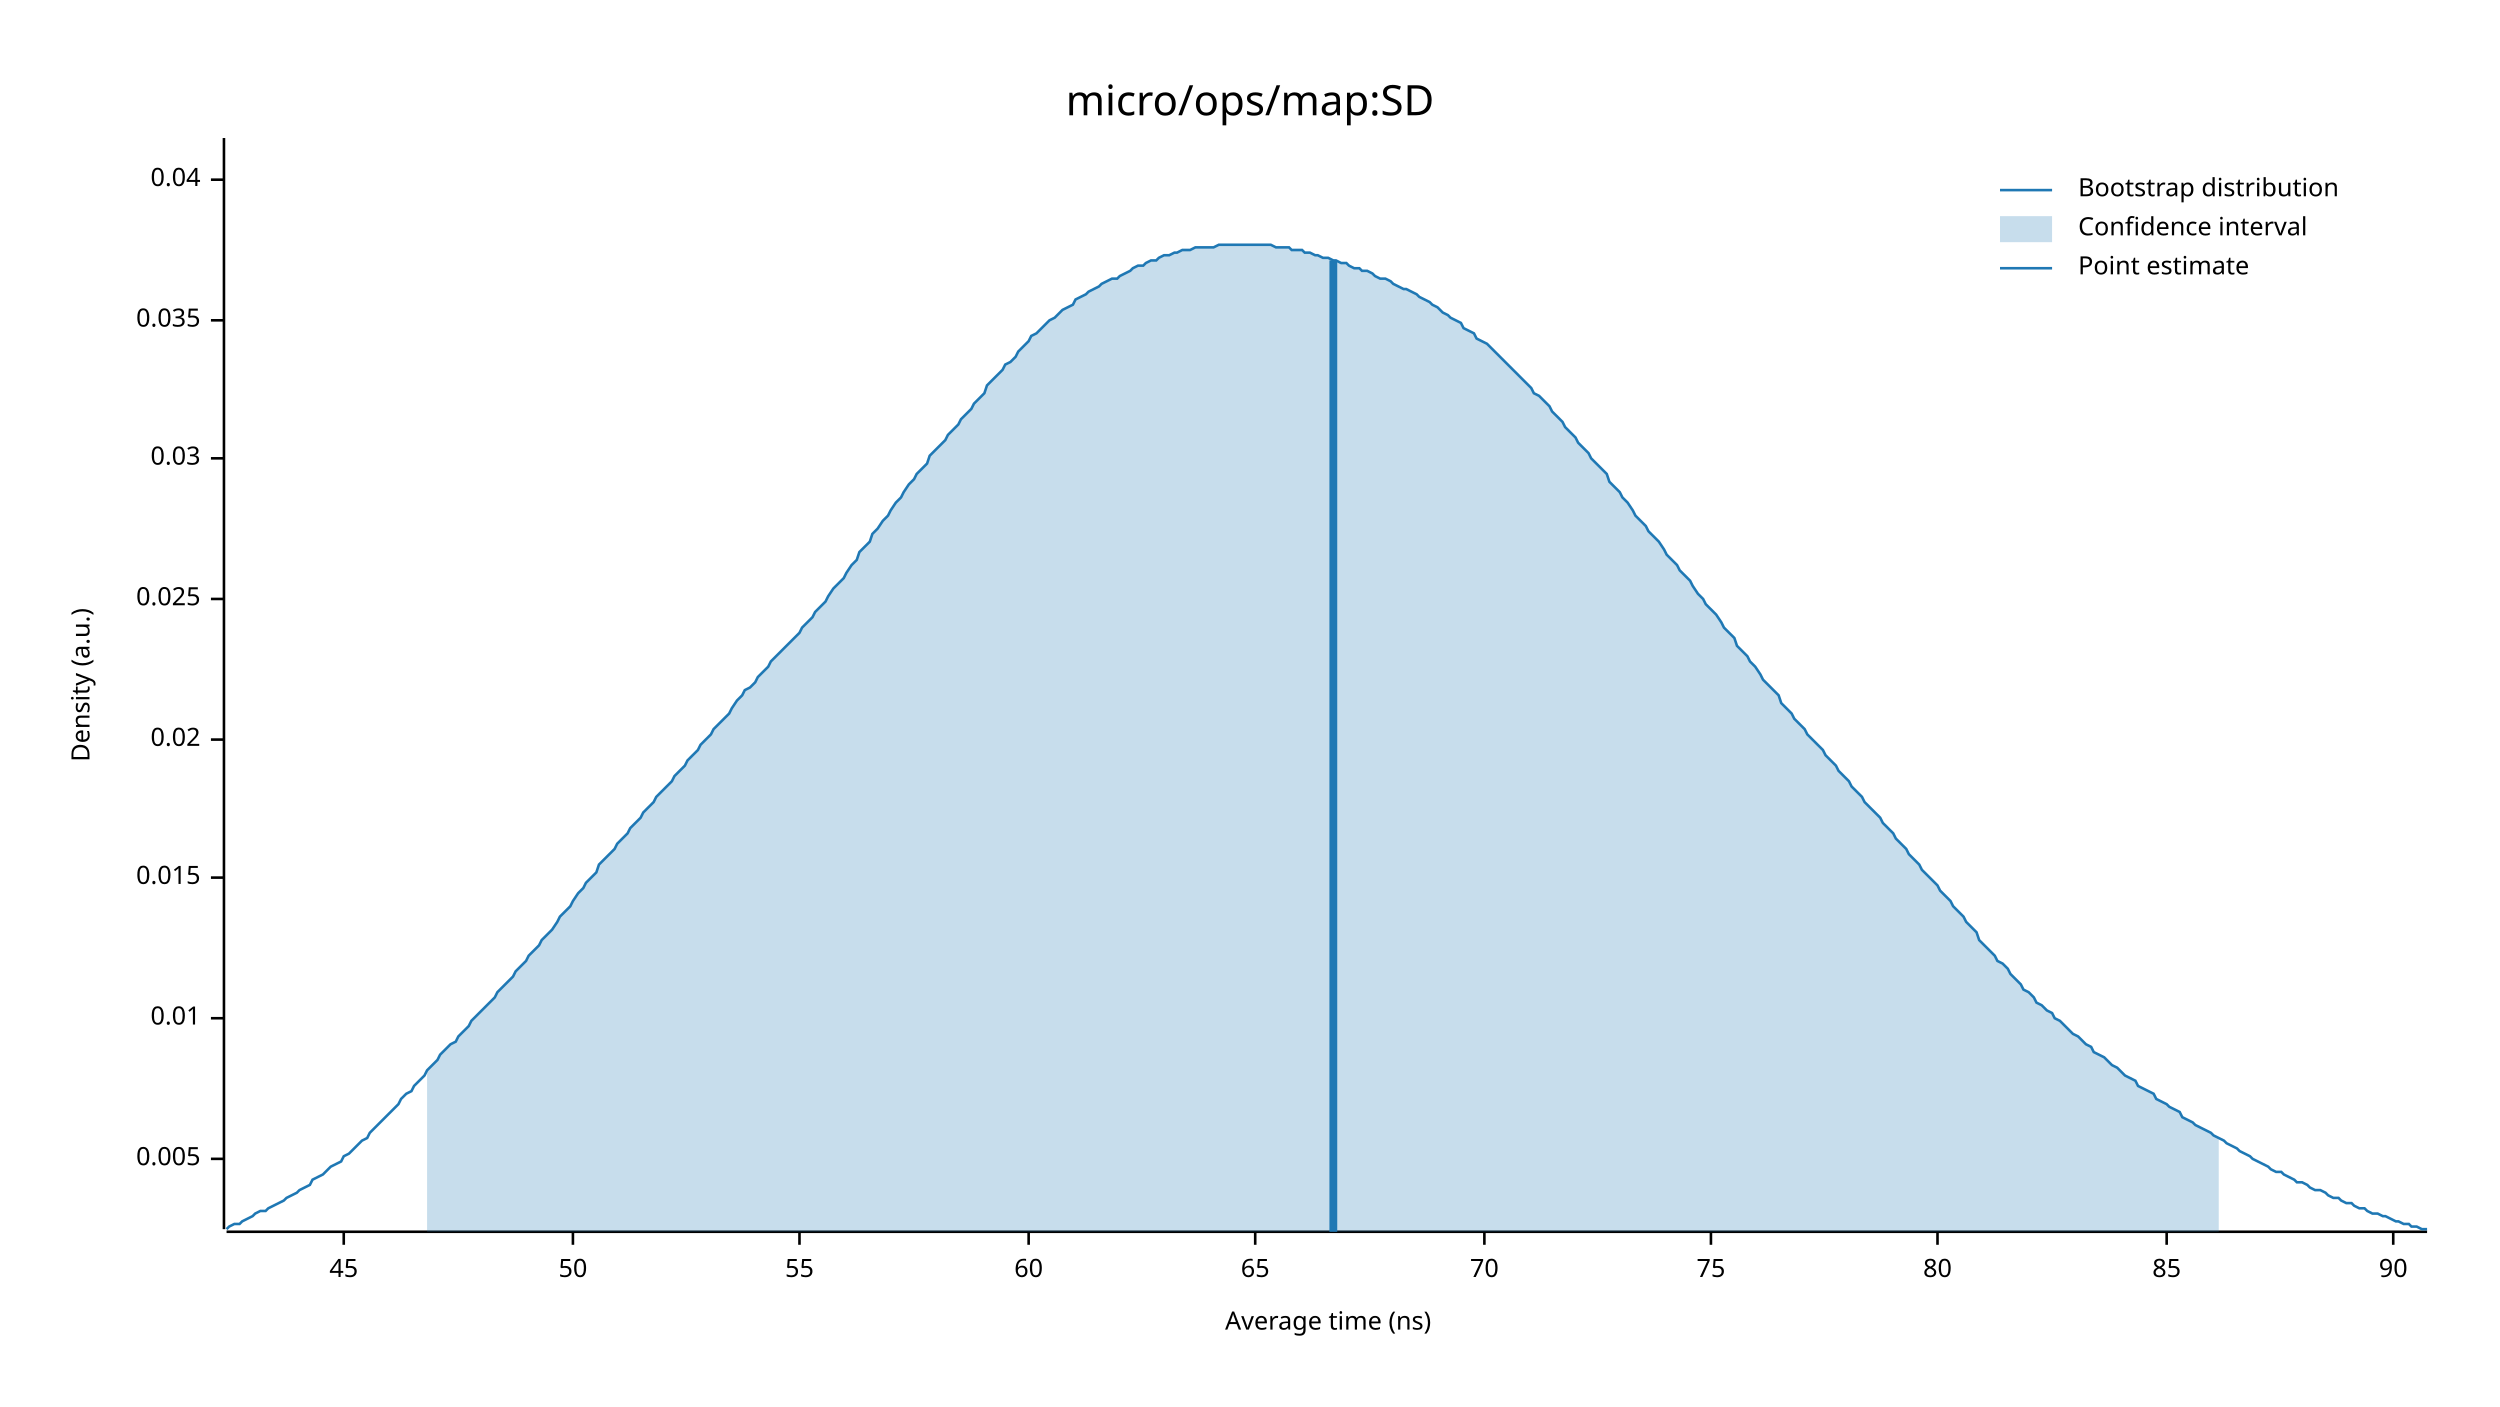
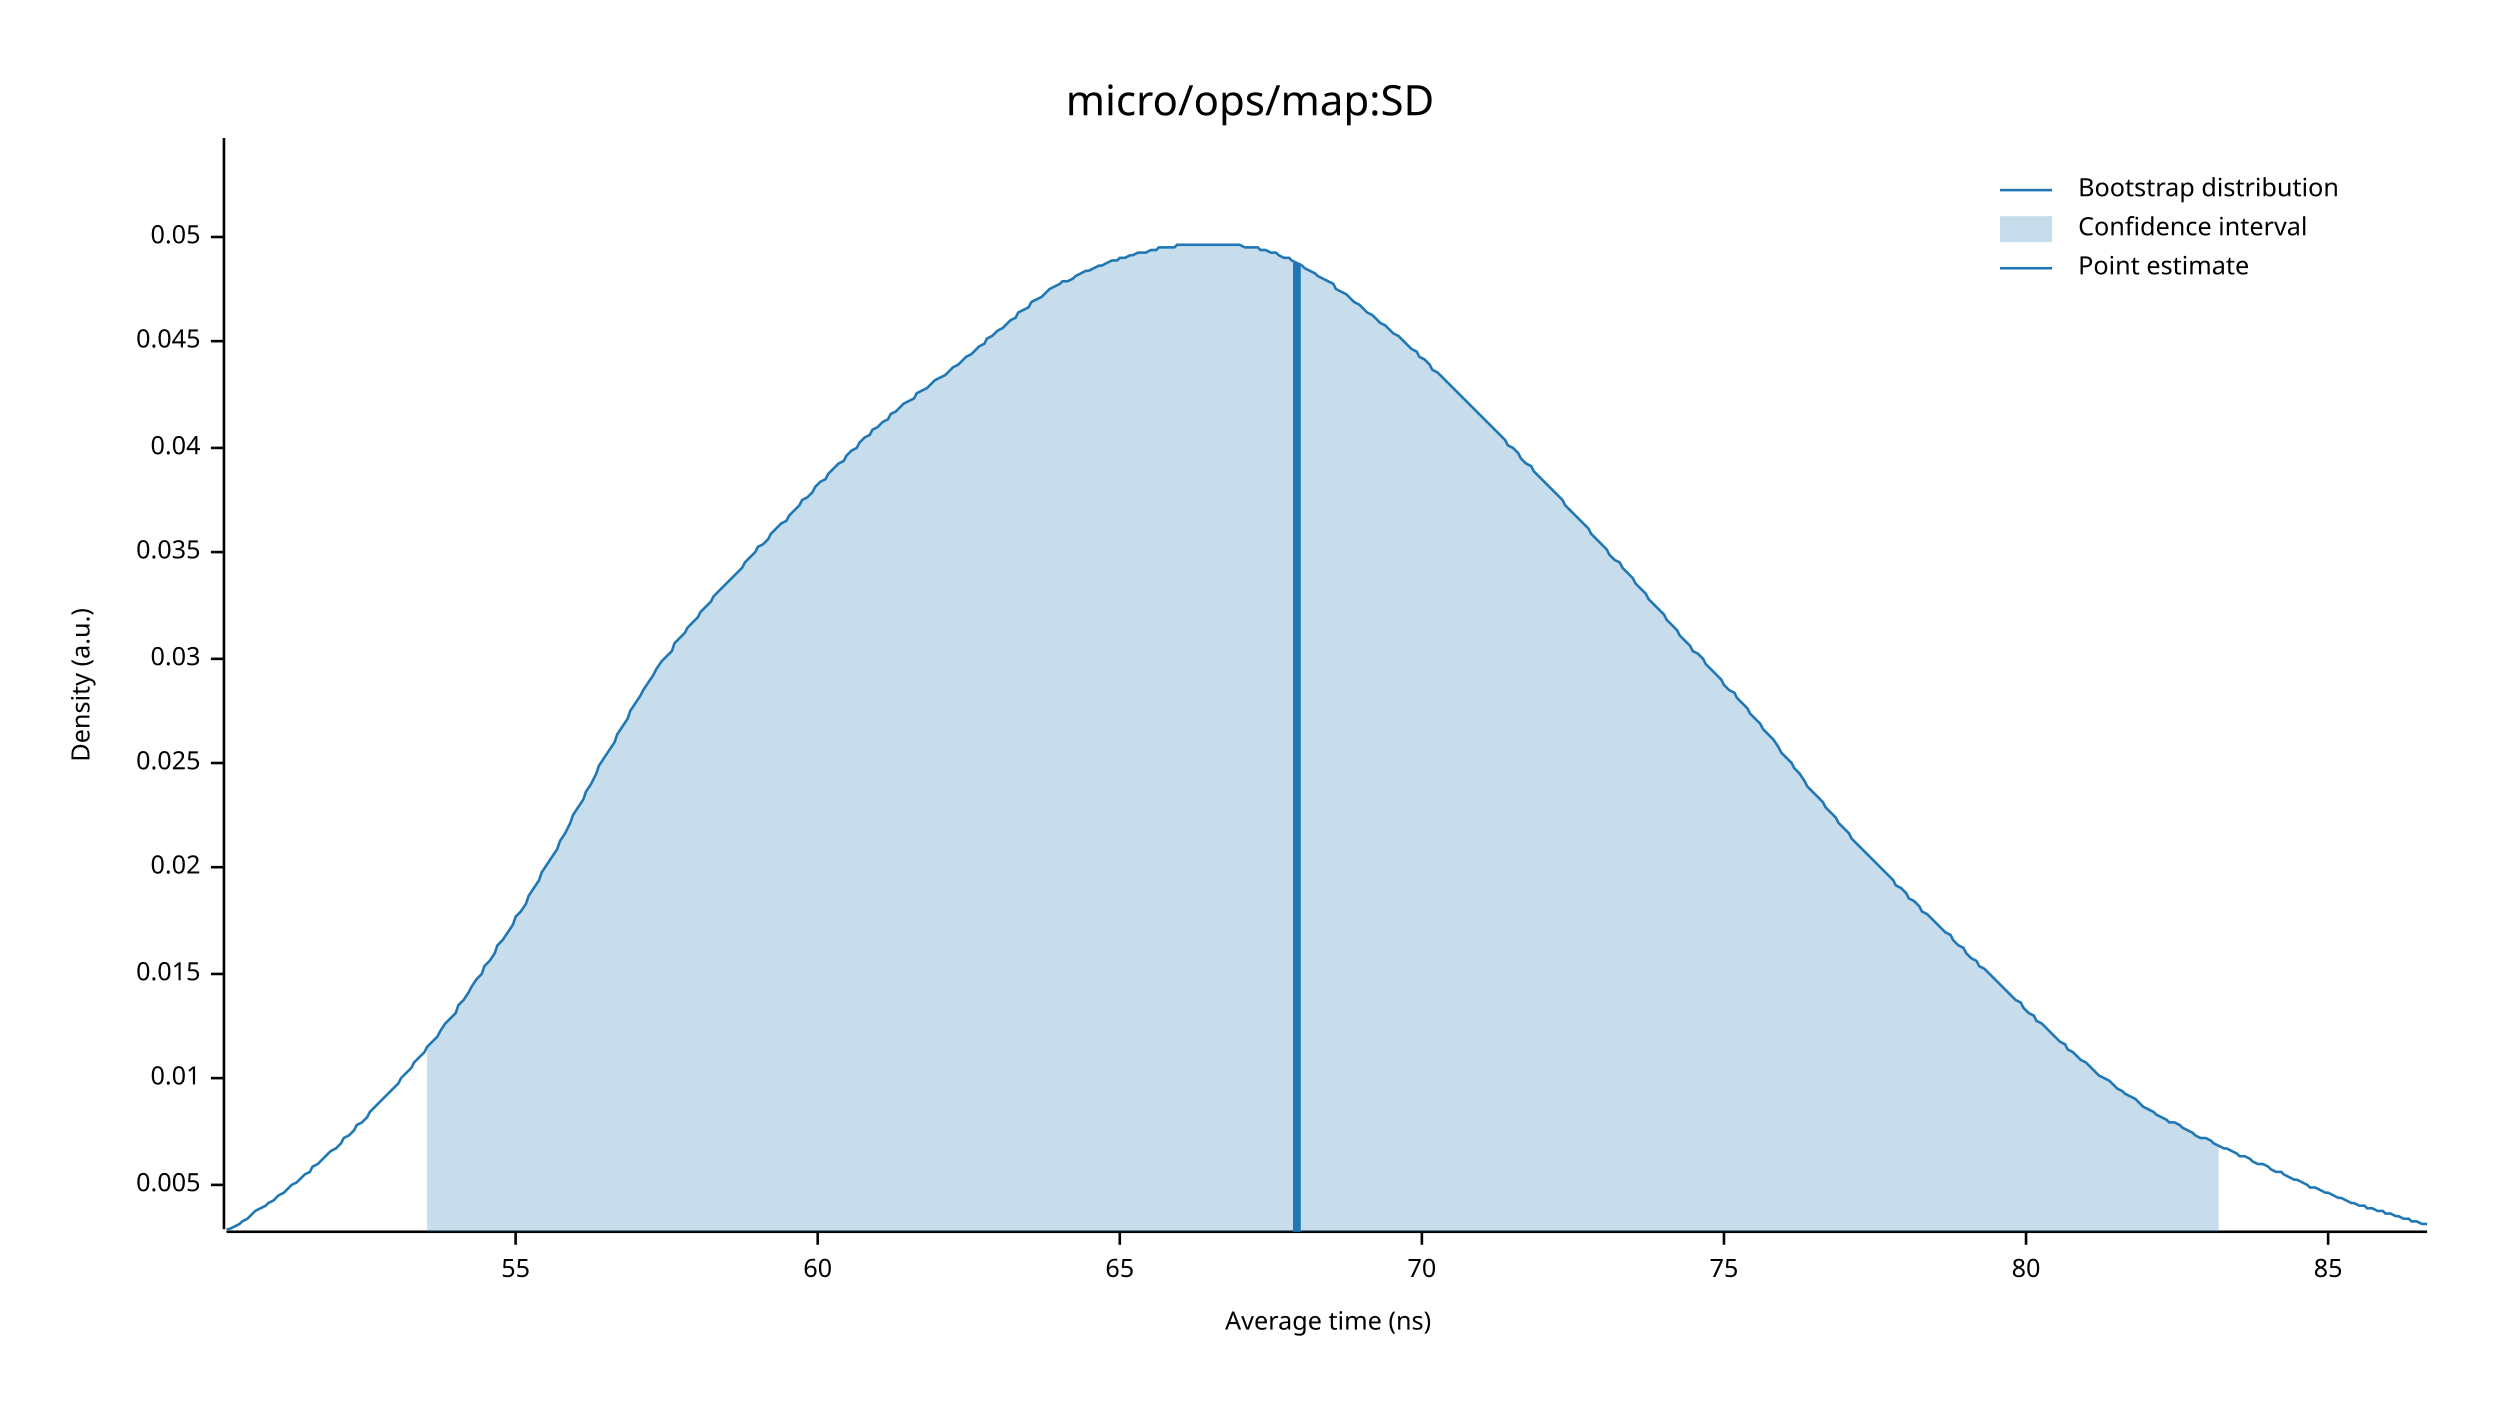
<svg xmlns="http://www.w3.org/2000/svg" width="960" height="540" viewBox="0 0 960 540">
  <text x="480" y="32" dy="0.76em" text-anchor="middle" font-family="sans-serif" font-size="16.129" opacity="1" fill="#000000">
micro/ops/map:SD
</text>
  <text x="27" y="263" dy="0.76em" text-anchor="middle" font-family="sans-serif" font-size="9.677" opacity="1" fill="#000000" transform="rotate(270, 27, 263)">
Density (a.u.)
</text>
  <text x="510" y="513" dy="-0.5ex" text-anchor="middle" font-family="sans-serif" font-size="9.677" opacity="1" fill="#000000">
Average time (ns)
</text>
  <polyline fill="none" opacity="1" stroke="#000000" stroke-width="1" points="86,53 86,472 " />
-   <text x="77" y="445" dy="0.5ex" text-anchor="end" font-family="sans-serif" font-size="9.677" opacity="1" fill="#000000">
+   <text x="77" y="455" dy="0.5ex" text-anchor="end" font-family="sans-serif" font-size="9.677" opacity="1" fill="#000000">
0.005
</text>
-   <polyline fill="none" opacity="1" stroke="#000000" stroke-width="1" points="81,445 86,445 " />
-   <text x="77" y="391" dy="0.5ex" text-anchor="end" font-family="sans-serif" font-size="9.677" opacity="1" fill="#000000">
+   <polyline fill="none" opacity="1" stroke="#000000" stroke-width="1" points="81,455 86,455 " />
+   <text x="77" y="414" dy="0.5ex" text-anchor="end" font-family="sans-serif" font-size="9.677" opacity="1" fill="#000000">
0.01
</text>
-   <polyline fill="none" opacity="1" stroke="#000000" stroke-width="1" points="81,391 86,391 " />
-   <text x="77" y="337" dy="0.5ex" text-anchor="end" font-family="sans-serif" font-size="9.677" opacity="1" fill="#000000">
+   <polyline fill="none" opacity="1" stroke="#000000" stroke-width="1" points="81,414 86,414 " />
+   <text x="77" y="374" dy="0.5ex" text-anchor="end" font-family="sans-serif" font-size="9.677" opacity="1" fill="#000000">
0.015
</text>
-   <polyline fill="none" opacity="1" stroke="#000000" stroke-width="1" points="81,337 86,337 " />
-   <text x="77" y="284" dy="0.5ex" text-anchor="end" font-family="sans-serif" font-size="9.677" opacity="1" fill="#000000">
+   <polyline fill="none" opacity="1" stroke="#000000" stroke-width="1" points="81,374 86,374 " />
+   <text x="77" y="333" dy="0.5ex" text-anchor="end" font-family="sans-serif" font-size="9.677" opacity="1" fill="#000000">
0.02
</text>
-   <polyline fill="none" opacity="1" stroke="#000000" stroke-width="1" points="81,284 86,284 " />
-   <text x="77" y="230" dy="0.5ex" text-anchor="end" font-family="sans-serif" font-size="9.677" opacity="1" fill="#000000">
+   <polyline fill="none" opacity="1" stroke="#000000" stroke-width="1" points="81,333 86,333 " />
+   <text x="77" y="293" dy="0.5ex" text-anchor="end" font-family="sans-serif" font-size="9.677" opacity="1" fill="#000000">
0.025
</text>
-   <polyline fill="none" opacity="1" stroke="#000000" stroke-width="1" points="81,230 86,230 " />
-   <text x="77" y="176" dy="0.5ex" text-anchor="end" font-family="sans-serif" font-size="9.677" opacity="1" fill="#000000">
+   <polyline fill="none" opacity="1" stroke="#000000" stroke-width="1" points="81,293 86,293 " />
+   <text x="77" y="253" dy="0.5ex" text-anchor="end" font-family="sans-serif" font-size="9.677" opacity="1" fill="#000000">
0.03
</text>
-   <polyline fill="none" opacity="1" stroke="#000000" stroke-width="1" points="81,176 86,176 " />
-   <text x="77" y="123" dy="0.5ex" text-anchor="end" font-family="sans-serif" font-size="9.677" opacity="1" fill="#000000">
+   <polyline fill="none" opacity="1" stroke="#000000" stroke-width="1" points="81,253 86,253 " />
+   <text x="77" y="212" dy="0.5ex" text-anchor="end" font-family="sans-serif" font-size="9.677" opacity="1" fill="#000000">
0.035
</text>
-   <polyline fill="none" opacity="1" stroke="#000000" stroke-width="1" points="81,123 86,123 " />
-   <text x="77" y="69" dy="0.5ex" text-anchor="end" font-family="sans-serif" font-size="9.677" opacity="1" fill="#000000">
+   <polyline fill="none" opacity="1" stroke="#000000" stroke-width="1" points="81,212 86,212 " />
+   <text x="77" y="172" dy="0.5ex" text-anchor="end" font-family="sans-serif" font-size="9.677" opacity="1" fill="#000000">
0.04
</text>
-   <polyline fill="none" opacity="1" stroke="#000000" stroke-width="1" points="81,69 86,69 " />
+   <polyline fill="none" opacity="1" stroke="#000000" stroke-width="1" points="81,172 86,172 " />
+   <text x="77" y="131" dy="0.5ex" text-anchor="end" font-family="sans-serif" font-size="9.677" opacity="1" fill="#000000">
+ 0.045
+ </text>
+   <polyline fill="none" opacity="1" stroke="#000000" stroke-width="1" points="81,131 86,131 " />
+   <text x="77" y="91" dy="0.5ex" text-anchor="end" font-family="sans-serif" font-size="9.677" opacity="1" fill="#000000">
+ 0.05
+ </text>
+   <polyline fill="none" opacity="1" stroke="#000000" stroke-width="1" points="81,91 86,91 " />
  <polyline fill="none" opacity="1" stroke="#000000" stroke-width="1" points="87,473 932,473 " />
-   <text x="132" y="483" dy="0.76em" text-anchor="middle" font-family="sans-serif" font-size="9.677" opacity="1" fill="#000000">
- 45
- </text>
-   <polyline fill="none" opacity="1" stroke="#000000" stroke-width="1" points="132,473 132,478 " />
-   <text x="220" y="483" dy="0.76em" text-anchor="middle" font-family="sans-serif" font-size="9.677" opacity="1" fill="#000000">
- 50
- </text>
-   <polyline fill="none" opacity="1" stroke="#000000" stroke-width="1" points="220,473 220,478 " />
-   <text x="307" y="483" dy="0.76em" text-anchor="middle" font-family="sans-serif" font-size="9.677" opacity="1" fill="#000000">
+   <text x="198" y="483" dy="0.76em" text-anchor="middle" font-family="sans-serif" font-size="9.677" opacity="1" fill="#000000">
55
</text>
-   <polyline fill="none" opacity="1" stroke="#000000" stroke-width="1" points="307,473 307,478 " />
-   <text x="395" y="483" dy="0.76em" text-anchor="middle" font-family="sans-serif" font-size="9.677" opacity="1" fill="#000000">
+   <polyline fill="none" opacity="1" stroke="#000000" stroke-width="1" points="198,473 198,478 " />
+   <text x="314" y="483" dy="0.76em" text-anchor="middle" font-family="sans-serif" font-size="9.677" opacity="1" fill="#000000">
60
</text>
-   <polyline fill="none" opacity="1" stroke="#000000" stroke-width="1" points="395,473 395,478 " />
-   <text x="482" y="483" dy="0.76em" text-anchor="middle" font-family="sans-serif" font-size="9.677" opacity="1" fill="#000000">
+   <polyline fill="none" opacity="1" stroke="#000000" stroke-width="1" points="314,473 314,478 " />
+   <text x="430" y="483" dy="0.76em" text-anchor="middle" font-family="sans-serif" font-size="9.677" opacity="1" fill="#000000">
65
</text>
-   <polyline fill="none" opacity="1" stroke="#000000" stroke-width="1" points="482,473 482,478 " />
-   <text x="570" y="483" dy="0.76em" text-anchor="middle" font-family="sans-serif" font-size="9.677" opacity="1" fill="#000000">
+   <polyline fill="none" opacity="1" stroke="#000000" stroke-width="1" points="430,473 430,478 " />
+   <text x="546" y="483" dy="0.76em" text-anchor="middle" font-family="sans-serif" font-size="9.677" opacity="1" fill="#000000">
70
</text>
-   <polyline fill="none" opacity="1" stroke="#000000" stroke-width="1" points="570,473 570,478 " />
-   <text x="657" y="483" dy="0.76em" text-anchor="middle" font-family="sans-serif" font-size="9.677" opacity="1" fill="#000000">
+   <polyline fill="none" opacity="1" stroke="#000000" stroke-width="1" points="546,473 546,478 " />
+   <text x="662" y="483" dy="0.76em" text-anchor="middle" font-family="sans-serif" font-size="9.677" opacity="1" fill="#000000">
75
</text>
-   <polyline fill="none" opacity="1" stroke="#000000" stroke-width="1" points="657,473 657,478 " />
-   <text x="744" y="483" dy="0.76em" text-anchor="middle" font-family="sans-serif" font-size="9.677" opacity="1" fill="#000000">
+   <polyline fill="none" opacity="1" stroke="#000000" stroke-width="1" points="662,473 662,478 " />
+   <text x="778" y="483" dy="0.76em" text-anchor="middle" font-family="sans-serif" font-size="9.677" opacity="1" fill="#000000">
80
</text>
-   <polyline fill="none" opacity="1" stroke="#000000" stroke-width="1" points="744,473 744,478 " />
-   <text x="832" y="483" dy="0.76em" text-anchor="middle" font-family="sans-serif" font-size="9.677" opacity="1" fill="#000000">
+   <polyline fill="none" opacity="1" stroke="#000000" stroke-width="1" points="778,473 778,478 " />
+   <text x="894" y="483" dy="0.76em" text-anchor="middle" font-family="sans-serif" font-size="9.677" opacity="1" fill="#000000">
85
</text>
-   <polyline fill="none" opacity="1" stroke="#000000" stroke-width="1" points="832,473 832,478 " />
-   <text x="919" y="483" dy="0.76em" text-anchor="middle" font-family="sans-serif" font-size="9.677" opacity="1" fill="#000000">
- 90
- </text>
-   <polyline fill="none" opacity="1" stroke="#000000" stroke-width="1" points="919,473 919,478 " />
-   <polyline fill="none" opacity="1" stroke="#1F78B4" stroke-width="1" points="87,472 88,471 90,470 92,470 93,469 95,468 97,467 98,466 100,465 102,465 103,464 105,463 107,462 109,461 110,460 112,459 114,458 115,457 117,456 119,455 120,453 122,452 124,451 125,450 127,448 129,447 131,446 132,444 134,443 136,441 137,440 139,438 141,437 142,435 144,433 146,431 147,430 149,428 151,426 153,424 154,422 156,420 158,419 159,417 161,415 163,413 164,411 166,409 168,407 169,405 171,403 173,401 175,400 176,398 178,396 180,394 181,392 183,390 185,388 186,387 188,385 190,383 191,381 193,379 195,377 197,375 198,373 200,371 202,369 203,367 205,365 207,363 208,361 210,359 212,357 214,354 215,352 217,350 219,348 220,346 222,343 224,341 225,339 227,337 229,335 230,332 232,330 234,328 236,326 237,324 239,322 241,320 242,318 244,316 246,314 247,312 249,310 251,308 252,306 254,304 256,302 258,300 259,298 261,296 263,294 264,292 266,290 268,288 269,286 271,284 273,282 274,280 276,278 278,276 280,274 281,272 283,269 285,267 286,265 288,264 290,262 291,260 293,258 295,256 296,254 298,252 300,250 302,248 303,247 305,245 307,243 308,241 310,239 312,237 313,235 315,233 317,231 318,229 320,226 322,224 324,222 325,220 327,217 329,215 330,212 332,210 334,208 335,205 337,203 339,200 341,198 342,196 344,193 346,191 347,189 349,186 351,184 352,182 354,180 356,178 357,175 359,173 361,171 363,169 364,167 366,165 368,163 369,161 371,159 373,157 374,155 376,153 378,151 379,148 381,146 383,144 385,142 386,140 388,139 390,137 391,135 393,133 395,131 396,129 398,128 400,126 401,125 403,123 405,122 407,120 408,119 410,118 412,117 413,115 415,114 417,113 418,112 420,111 422,110 423,109 425,108 427,107 429,107 430,106 432,105 434,104 435,103 437,102 439,102 440,101 442,100 444,100 445,99 447,98 449,98 451,97 452,97 454,96 456,96 457,96 459,95 461,95 462,95 464,95 466,95 468,94 469,94 471,94 473,94 474,94 476,94 478,94 479,94 481,94 483,94 484,94 486,94 488,94 490,95 491,95 493,95 495,95 496,96 498,96 500,96 501,97 503,97 505,98 506,98 508,99 510,99 512,100 513,100 515,101 517,101 518,102 520,103 522,103 523,104 525,104 527,105 528,106 530,107 532,107 534,108 535,109 537,110 539,111 540,111 542,112 544,113 545,114 547,115 549,116 550,117 552,118 554,120 556,121 557,122 559,123 561,124 562,126 564,127 566,128 567,130 569,131 571,132 573,134 574,135 576,137 578,139 579,140 581,142 583,144 584,145 586,147 588,149 589,151 591,152 593,154 595,156 596,158 598,160 600,162 601,164 603,166 605,168 606,170 608,172 610,174 611,176 613,178 615,180 617,182 618,185 620,187 622,189 623,191 625,193 627,196 628,198 630,200 632,202 633,204 635,206 637,208 639,211 640,213 642,215 644,217 645,219 647,221 649,223 650,225 652,228 654,230 655,232 657,234 659,236 661,239 662,241 664,243 666,245 667,248 669,250 671,252 672,254 674,256 676,259 677,261 679,263 681,265 683,267 684,270 686,272 688,274 689,276 691,278 693,280 694,282 696,284 698,286 700,288 701,290 703,292 705,294 706,296 708,298 710,300 711,302 713,304 715,306 716,308 718,310 720,312 722,314 723,316 725,318 727,320 728,322 730,324 732,326 733,328 735,330 737,332 738,334 740,336 742,338 744,340 745,342 747,344 749,346 750,348 752,350 754,352 755,354 757,356 759,358 760,361 762,363 764,365 766,367 767,369 769,370 771,372 772,374 774,376 776,378 777,380 779,381 781,383 782,385 784,386 786,388 788,389 789,391 791,392 793,394 794,395 796,397 798,398 799,399 801,401 803,402 804,404 806,405 808,406 810,408 811,409 813,410 815,412 816,413 818,414 820,415 821,417 823,418 825,419 827,420 828,422 830,423 832,424 833,425 835,426 837,427 838,429 840,430 842,431 843,432 845,433 847,434 849,435 850,436 852,437 854,438 855,439 857,440 859,441 860,442 862,443 864,444 865,445 867,446 869,447 871,448 872,449 874,450 876,450 877,451 879,452 881,453 882,454 884,454 886,455 887,456 889,457 891,457 893,458 894,459 896,460 898,460 899,461 901,462 903,462 904,463 906,464 908,464 909,465 911,466 913,466 915,467 916,467 918,468 920,469 921,469 923,470 925,470 926,471 928,471 930,472 932,472 " />
-   <polygon opacity="0.25" fill="#1F78B4" points="164,411 166,409 168,407 169,405 171,403 173,401 175,400 176,398 178,396 180,394 181,392 183,390 185,388 186,387 188,385 190,383 191,381 193,379 195,377 197,375 198,373 200,371 202,369 203,367 205,365 207,363 208,361 210,359 212,357 214,354 215,352 217,350 219,348 220,346 222,343 224,341 225,339 227,337 229,335 230,332 232,330 234,328 236,326 237,324 239,322 241,320 242,318 244,316 246,314 247,312 249,310 251,308 252,306 254,304 256,302 258,300 259,298 261,296 263,294 264,292 266,290 268,288 269,286 271,284 273,282 274,280 276,278 278,276 280,274 281,272 283,269 285,267 286,265 288,264 290,262 291,260 293,258 295,256 296,254 298,252 300,250 302,248 303,247 305,245 307,243 308,241 310,239 312,237 313,235 315,233 317,231 318,229 320,226 322,224 324,222 325,220 327,217 329,215 330,212 332,210 334,208 335,205 337,203 339,200 341,198 342,196 344,193 346,191 347,189 349,186 351,184 352,182 354,180 356,178 357,175 359,173 361,171 363,169 364,167 366,165 368,163 369,161 371,159 373,157 374,155 376,153 378,151 379,148 381,146 383,144 385,142 386,140 388,139 390,137 391,135 393,133 395,131 396,129 398,128 400,126 401,125 403,123 405,122 407,120 408,119 410,118 412,117 413,115 415,114 417,113 418,112 420,111 422,110 423,109 425,108 427,107 429,107 430,106 432,105 434,104 435,103 437,102 439,102 440,101 442,100 444,100 445,99 447,98 449,98 451,97 452,97 454,96 456,96 457,96 459,95 461,95 462,95 464,95 466,95 468,94 469,94 471,94 473,94 474,94 476,94 478,94 479,94 481,94 483,94 484,94 486,94 488,94 490,95 491,95 493,95 495,95 496,96 498,96 500,96 501,97 503,97 505,98 506,98 508,99 510,99 512,100 513,100 515,101 517,101 518,102 520,103 522,103 523,104 525,104 527,105 528,106 530,107 532,107 534,108 535,109 537,110 539,111 540,111 542,112 544,113 545,114 547,115 549,116 550,117 552,118 554,120 556,121 557,122 559,123 561,124 562,126 564,127 566,128 567,130 569,131 571,132 573,134 574,135 576,137 578,139 579,140 581,142 583,144 584,145 586,147 588,149 589,151 591,152 593,154 595,156 596,158 598,160 600,162 601,164 603,166 605,168 606,170 608,172 610,174 611,176 613,178 615,180 617,182 618,185 620,187 622,189 623,191 625,193 627,196 628,198 630,200 632,202 633,204 635,206 637,208 639,211 640,213 642,215 644,217 645,219 647,221 649,223 650,225 652,228 654,230 655,232 657,234 659,236 661,239 662,241 664,243 666,245 667,248 669,250 671,252 672,254 674,256 676,259 677,261 679,263 681,265 683,267 684,270 686,272 688,274 689,276 691,278 693,280 694,282 696,284 698,286 700,288 701,290 703,292 705,294 706,296 708,298 710,300 711,302 713,304 715,306 716,308 718,310 720,312 722,314 723,316 725,318 727,320 728,322 730,324 732,326 733,328 735,330 737,332 738,334 740,336 742,338 744,340 745,342 747,344 749,346 750,348 752,350 754,352 755,354 757,356 759,358 760,361 762,363 764,365 766,367 767,369 769,370 771,372 772,374 774,376 776,378 777,380 779,381 781,383 782,385 784,386 786,388 788,389 789,391 791,392 793,394 794,395 796,397 798,398 799,399 801,401 803,402 804,404 806,405 808,406 810,408 811,409 813,410 815,412 816,413 818,414 820,415 821,417 823,418 825,419 827,420 828,422 830,423 832,424 833,425 835,426 837,427 838,429 840,430 842,431 843,432 845,433 847,434 849,435 850,436 852,437 852,473 164,473 " />
-   <polyline fill="none" opacity="1" stroke="#1F78B4" stroke-width="3" points="512,473 512,100 " />
+   <polyline fill="none" opacity="1" stroke="#000000" stroke-width="1" points="894,473 894,478 " />
+   <polyline fill="none" opacity="1" stroke="#1F78B4" stroke-width="1" points="87,472 88,472 90,471 92,470 93,469 95,468 97,466 98,465 100,464 102,463 103,462 105,461 107,459 109,458 110,457 112,455 114,454 115,453 117,451 119,450 120,448 122,447 124,445 125,444 127,442 129,441 131,439 132,437 134,436 136,434 137,432 139,431 141,429 142,427 144,425 146,423 147,422 149,420 151,418 153,416 154,414 156,412 158,410 159,408 161,406 163,404 164,402 166,400 168,398 169,396 171,393 173,391 175,389 176,386 178,384 180,381 181,379 183,376 185,374 186,371 188,369 190,366 191,363 193,361 195,358 197,355 198,352 200,350 202,347 203,344 205,341 207,338 208,335 210,332 212,329 214,326 215,323 217,320 219,316 220,313 222,310 224,307 225,304 227,301 229,297 230,294 232,291 234,288 236,285 237,282 239,279 241,276 242,273 244,270 246,267 247,265 249,262 251,259 252,257 254,254 256,252 258,250 259,247 261,245 263,243 264,241 266,239 268,237 269,235 271,233 273,231 274,229 276,227 278,225 280,223 281,222 283,220 285,218 286,216 288,214 290,212 291,210 293,209 295,207 296,205 298,203 300,201 302,200 303,198 305,196 307,194 308,192 310,191 312,189 313,187 315,185 317,184 318,182 320,180 322,178 324,177 325,175 327,173 329,172 330,170 332,168 334,167 335,165 337,164 339,162 341,161 342,159 344,158 346,156 347,155 349,154 351,153 352,151 354,150 356,149 357,148 359,146 361,145 363,144 364,143 366,141 368,140 369,139 371,137 373,136 374,135 376,133 378,132 379,130 381,129 383,127 385,126 386,125 388,123 390,122 391,120 393,119 395,118 396,116 398,115 400,114 401,113 403,111 405,110 407,109 408,108 410,108 412,107 413,106 415,105 417,104 418,104 420,103 422,102 423,102 425,101 427,100 429,100 430,99 432,99 434,98 435,98 437,97 439,97 440,97 442,96 444,96 445,95 447,95 449,95 451,95 452,94 454,94 456,94 457,94 459,94 461,94 462,94 464,94 466,94 468,94 469,94 471,94 473,94 474,94 476,94 478,95 479,95 481,95 483,95 484,96 486,96 488,97 490,97 491,98 493,99 495,99 496,100 498,101 500,102 501,103 503,104 505,105 506,106 508,107 510,108 512,109 513,111 515,112 517,113 518,114 520,116 522,117 523,118 525,120 527,121 528,122 530,124 532,125 534,127 535,128 537,129 539,131 540,132 542,134 544,135 545,137 547,138 549,140 550,142 552,143 554,145 556,147 557,148 559,150 561,152 562,153 564,155 566,157 567,158 569,160 571,162 573,164 574,165 576,167 578,169 579,171 581,172 583,174 584,176 586,178 588,179 589,181 591,183 593,185 595,187 596,188 598,190 600,192 601,194 603,196 605,198 606,199 608,201 610,203 611,205 613,207 615,209 617,211 618,213 620,215 622,216 623,218 625,220 627,222 628,224 630,226 632,228 633,230 635,232 637,234 639,236 640,238 642,240 644,242 645,244 647,246 649,248 650,250 652,251 654,253 655,255 657,257 659,259 661,261 662,263 664,265 666,266 667,268 669,270 671,272 672,274 674,276 676,278 677,280 679,282 681,284 683,287 684,289 686,291 688,293 689,295 691,297 693,300 694,302 696,304 698,306 700,308 701,310 703,312 705,314 706,316 708,318 710,320 711,322 713,324 715,326 716,327 718,329 720,331 722,333 723,334 725,336 727,338 728,340 730,341 732,343 733,345 735,346 737,348 738,350 740,351 742,353 744,355 745,356 747,358 749,359 750,361 752,363 754,364 755,366 757,368 759,369 760,371 762,372 764,374 766,376 767,377 769,379 771,381 772,382 774,384 776,385 777,387 779,389 781,390 782,392 784,393 786,395 788,397 789,398 791,400 793,401 794,403 796,404 798,406 799,407 801,408 803,410 804,411 806,413 808,414 810,415 811,416 813,418 815,419 816,420 818,421 820,422 821,423 823,425 825,426 827,427 828,428 830,429 832,430 833,431 835,431 837,432 838,433 840,434 842,435 843,436 845,437 847,437 849,438 850,439 852,440 854,441 855,441 857,442 859,443 860,444 862,444 864,445 865,446 867,447 869,447 871,448 872,449 874,450 876,450 877,451 879,452 881,453 882,453 884,454 886,455 887,456 889,456 891,457 893,458 894,458 896,459 898,460 899,460 901,461 903,462 904,462 906,463 908,463 909,464 911,464 913,465 915,465 916,466 918,466 920,467 921,467 923,468 925,468 926,469 928,469 930,470 932,470 " />
+   <polygon opacity="0.25" fill="#1F78B4" points="164,402 166,400 168,398 169,396 171,393 173,391 175,389 176,386 178,384 180,381 181,379 183,376 185,374 186,371 188,369 190,366 191,363 193,361 195,358 197,355 198,352 200,350 202,347 203,344 205,341 207,338 208,335 210,332 212,329 214,326 215,323 217,320 219,316 220,313 222,310 224,307 225,304 227,301 229,297 230,294 232,291 234,288 236,285 237,282 239,279 241,276 242,273 244,270 246,267 247,265 249,262 251,259 252,257 254,254 256,252 258,250 259,247 261,245 263,243 264,241 266,239 268,237 269,235 271,233 273,231 274,229 276,227 278,225 280,223 281,222 283,220 285,218 286,216 288,214 290,212 291,210 293,209 295,207 296,205 298,203 300,201 302,200 303,198 305,196 307,194 308,192 310,191 312,189 313,187 315,185 317,184 318,182 320,180 322,178 324,177 325,175 327,173 329,172 330,170 332,168 334,167 335,165 337,164 339,162 341,161 342,159 344,158 346,156 347,155 349,154 351,153 352,151 354,150 356,149 357,148 359,146 361,145 363,144 364,143 366,141 368,140 369,139 371,137 373,136 374,135 376,133 378,132 379,130 381,129 383,127 385,126 386,125 388,123 390,122 391,120 393,119 395,118 396,116 398,115 400,114 401,113 403,111 405,110 407,109 408,108 410,108 412,107 413,106 415,105 417,104 418,104 420,103 422,102 423,102 425,101 427,100 429,100 430,99 432,99 434,98 435,98 437,97 439,97 440,97 442,96 444,96 445,95 447,95 449,95 451,95 452,94 454,94 456,94 457,94 459,94 461,94 462,94 464,94 466,94 468,94 469,94 471,94 473,94 474,94 476,94 478,95 479,95 481,95 483,95 484,96 486,96 488,97 490,97 491,98 493,99 495,99 496,100 498,101 500,102 501,103 503,104 505,105 506,106 508,107 510,108 512,109 513,111 515,112 517,113 518,114 520,116 522,117 523,118 525,120 527,121 528,122 530,124 532,125 534,127 535,128 537,129 539,131 540,132 542,134 544,135 545,137 547,138 549,140 550,142 552,143 554,145 556,147 557,148 559,150 561,152 562,153 564,155 566,157 567,158 569,160 571,162 573,164 574,165 576,167 578,169 579,171 581,172 583,174 584,176 586,178 588,179 589,181 591,183 593,185 595,187 596,188 598,190 600,192 601,194 603,196 605,198 606,199 608,201 610,203 611,205 613,207 615,209 617,211 618,213 620,215 622,216 623,218 625,220 627,222 628,224 630,226 632,228 633,230 635,232 637,234 639,236 640,238 642,240 644,242 645,244 647,246 649,248 650,250 652,251 654,253 655,255 657,257 659,259 661,261 662,263 664,265 666,266 667,268 669,270 671,272 672,274 674,276 676,278 677,280 679,282 681,284 683,287 684,289 686,291 688,293 689,295 691,297 693,300 694,302 696,304 698,306 700,308 701,310 703,312 705,314 706,316 708,318 710,320 711,322 713,324 715,326 716,327 718,329 720,331 722,333 723,334 725,336 727,338 728,340 730,341 732,343 733,345 735,346 737,348 738,350 740,351 742,353 744,355 745,356 747,358 749,359 750,361 752,363 754,364 755,366 757,368 759,369 760,371 762,372 764,374 766,376 767,377 769,379 771,381 772,382 774,384 776,385 777,387 779,389 781,390 782,392 784,393 786,395 788,397 789,398 791,400 793,401 794,403 796,404 798,406 799,407 801,408 803,410 804,411 806,413 808,414 810,415 811,416 813,418 815,419 816,420 818,421 820,422 821,423 823,425 825,426 827,427 828,428 830,429 832,430 833,431 835,431 837,432 838,433 840,434 842,435 843,436 845,437 847,437 849,438 850,439 852,440 852,473 164,473 " />
+   <polyline fill="none" opacity="1" stroke="#1F78B4" stroke-width="3" points="498,473 498,101 " />
  <text x="798" y="68" dy="0.76em" text-anchor="start" font-family="sans-serif" font-size="9.677" opacity="1" fill="#000000">
Bootstrap distribution
</text>
  <text x="798" y="83" dy="0.76em" text-anchor="start" font-family="sans-serif" font-size="9.677" opacity="1" fill="#000000">
Confidence interval
</text>
  <text x="798" y="98" dy="0.76em" text-anchor="start" font-family="sans-serif" font-size="9.677" opacity="1" fill="#000000">
Point estimate
</text>
  <polyline fill="none" opacity="1" stroke="#1F78B4" stroke-width="1" points="768,73 788,73 " />
  <rect x="768" y="83" width="20" height="10" opacity="0.25" fill="#1F78B4" stroke="none" />
  <polyline fill="none" opacity="1" stroke="#1F78B4" stroke-width="1" points="768,103 788,103 " />
</svg>
